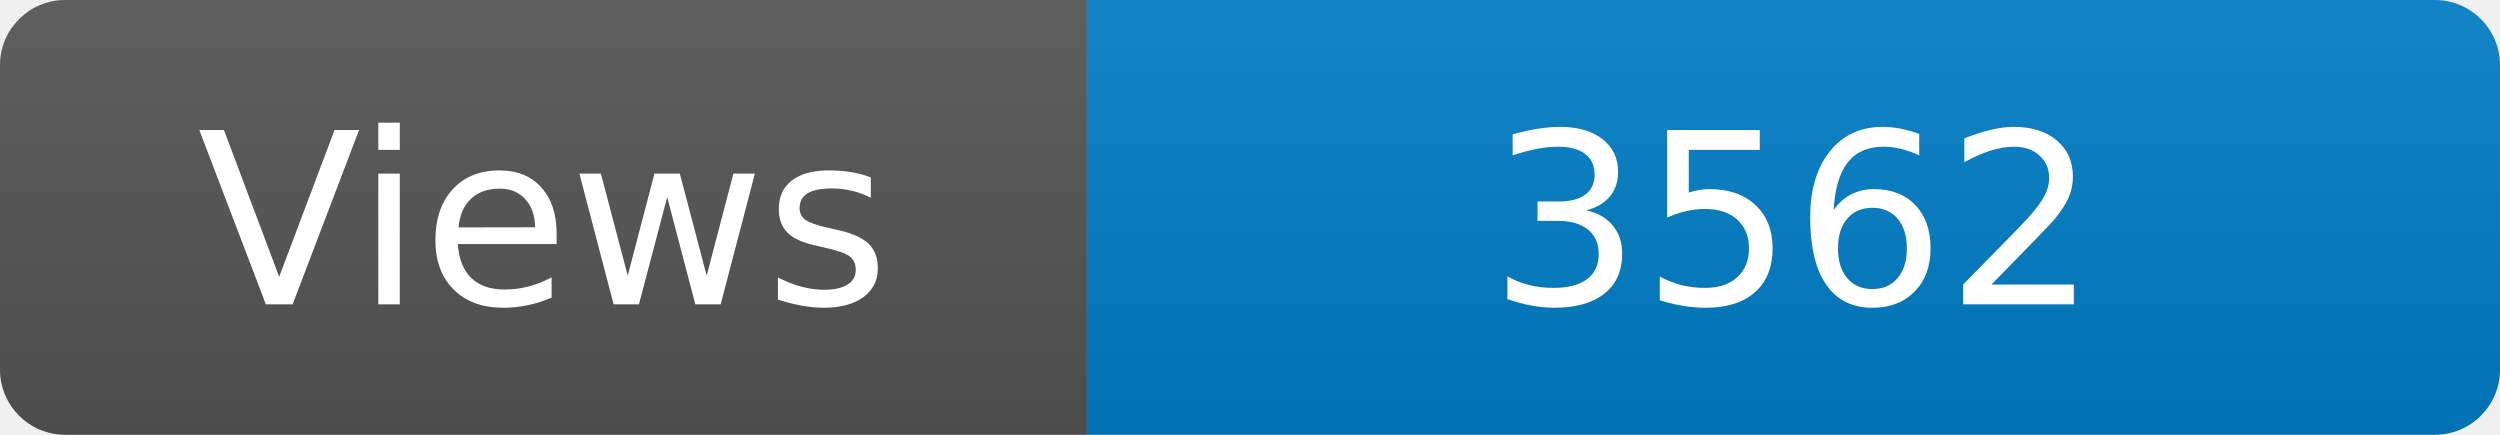
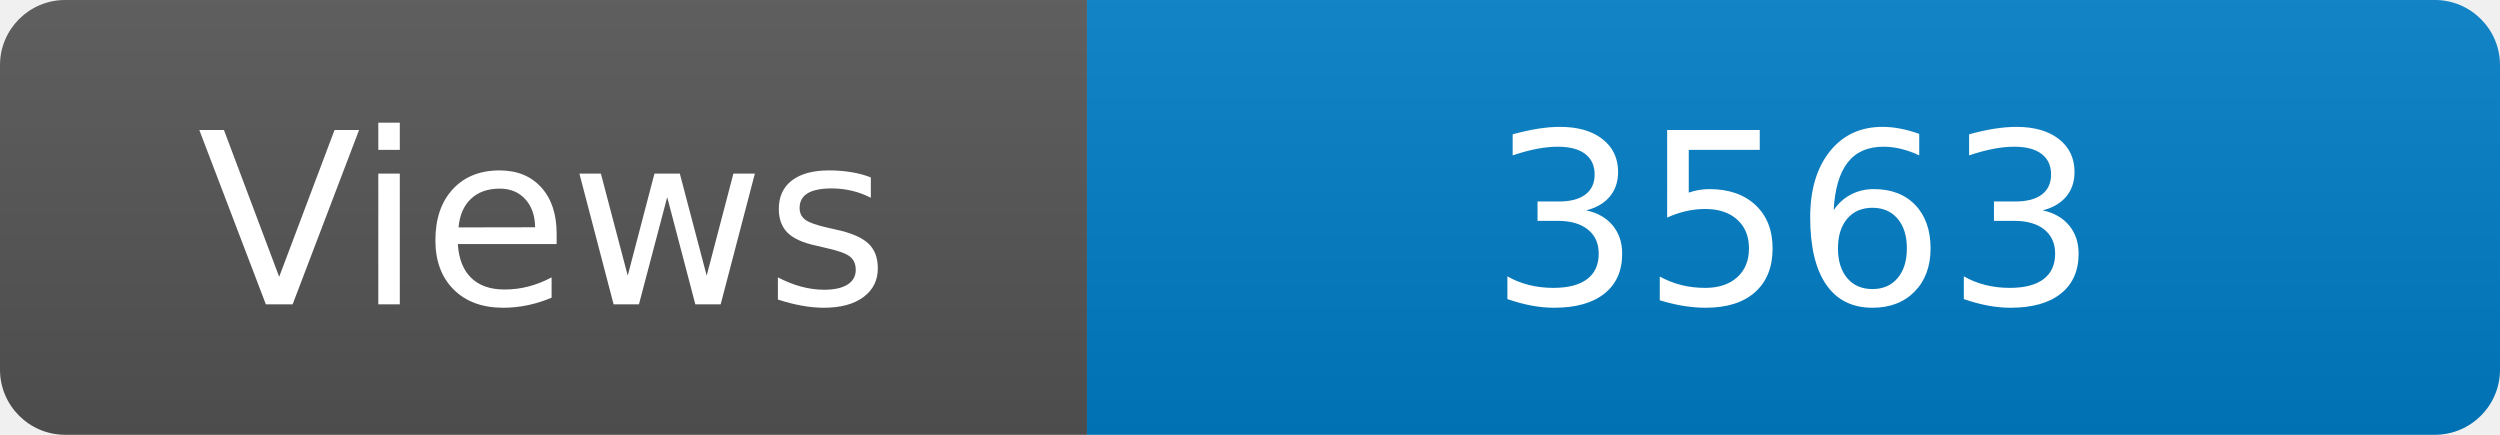
<svg xmlns="http://www.w3.org/2000/svg" width="115" height="20" role="img" aria-label="Maintained?: yes">
  <linearGradient id="s" x2="0" y2="100%">
    <stop offset="0" stop-color="#bbb" stop-opacity=".1" />
    <stop offset="1" stop-opacity=".1" />
  </linearGradient>
  <clipPath id="r">
    <rect width="115" height="20" rx="3" fill="#fff" />
  </clipPath>
  <g clip-path="url(#r)">
    <rect width="50" height="20" fill="#555" />
    <rect x="50" width="160" height="20" fill="#007ec6" />
    <rect width="115" height="20" fill="url(#s)" />
  </g>
  <g fill="#fff" text-anchor="middle" font-family="Verdana,Geneva,DejaVu Sans,sans-serif" font-size="110">
    <text x="250" y="140" transform="scale(.1)" fill="#fff">Views</text>
-     <text x="825" y="140" transform="scale(.1)" fill="#fff">3562</text>
+     <text x="825" y="140" transform="scale(.1)" fill="#fff">3563</text>
  </g>
</svg>
